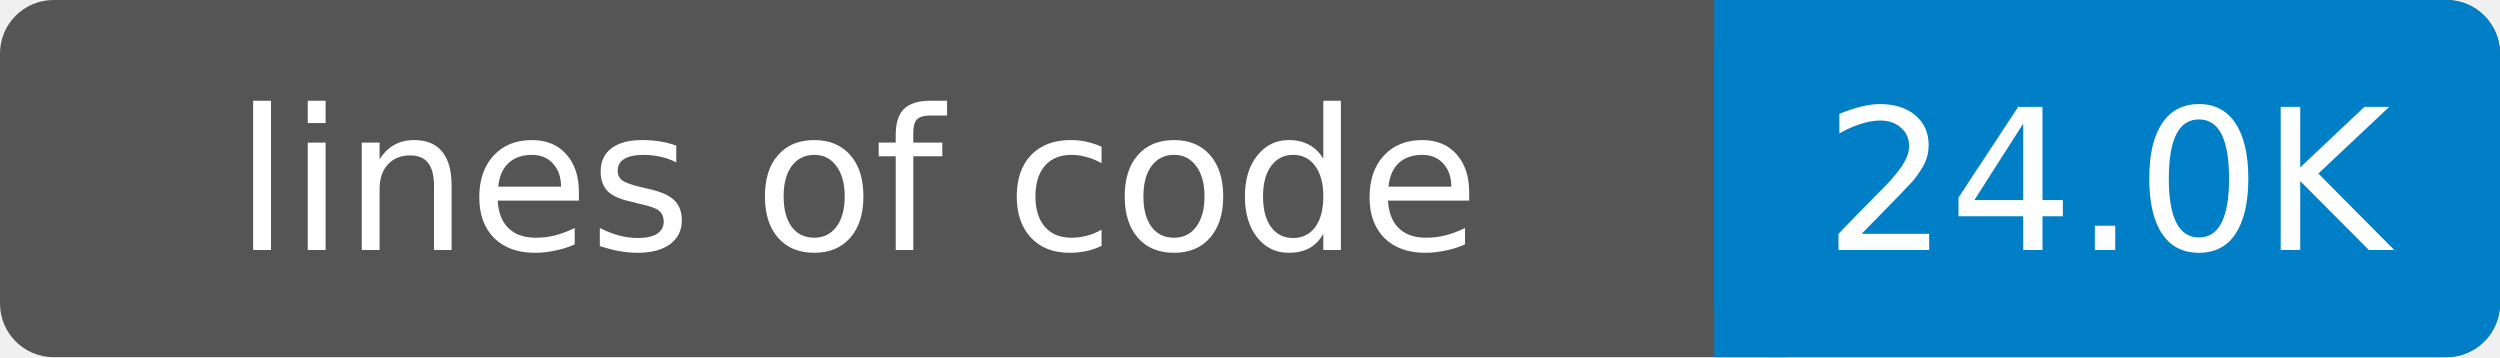
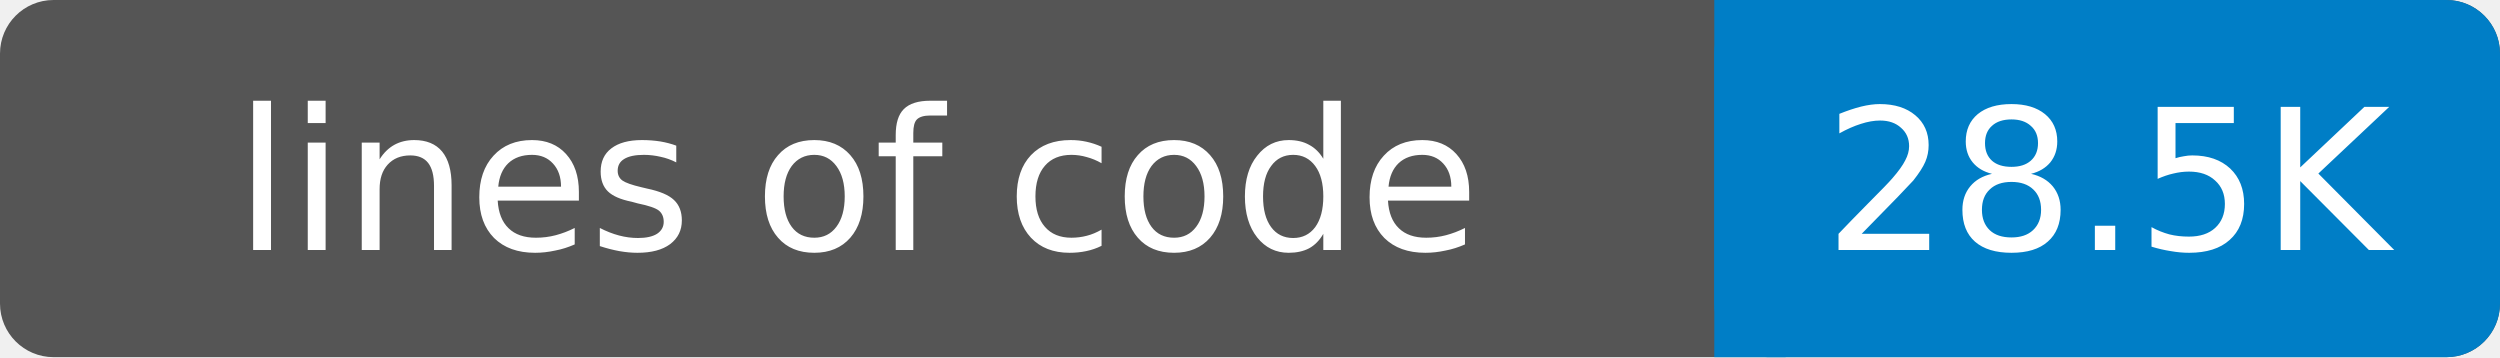
- <svg xmlns="http://www.w3.org/2000/svg" width="140" height="20" role="img" aria-label="lines of code: 24.0K">
+ <svg xmlns="http://www.w3.org/2000/svg" width="140" height="20" role="img" aria-label="lines of code: 28.5K">
  <rect width="140" height="20" rx="3" fill="#555" />
  <rect x="96" width="44" height="20" rx="3" fill="#007ec6" />
  <rect x="96" width="4" height="20" fill="#007ec6" />
  <g fill="#fff" text-anchor="middle" font-family="DejaVu Sans,Verdana,Geneva,sans-serif" font-size="11">
    <text x="48" y="14">lines of code</text>
-     <text x="118" y="14">24.0K</text>
+     <text x="118" y="14">28.5K</text>
  </g>
</svg>
